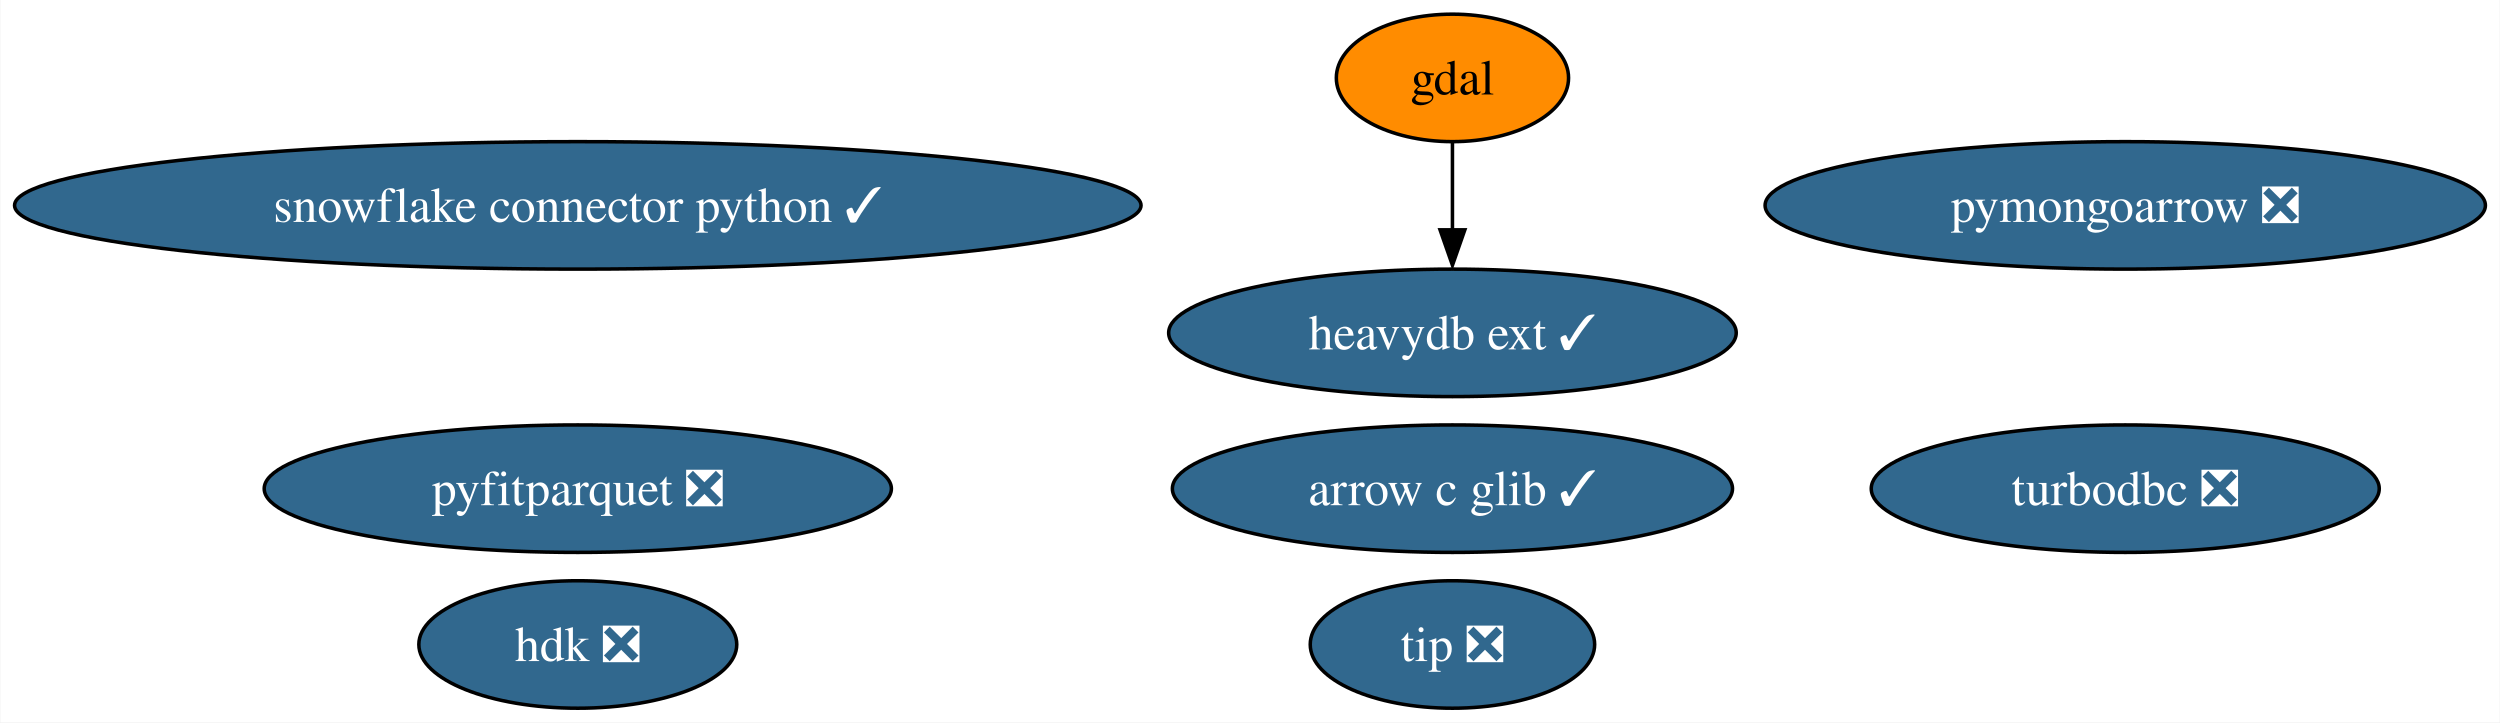
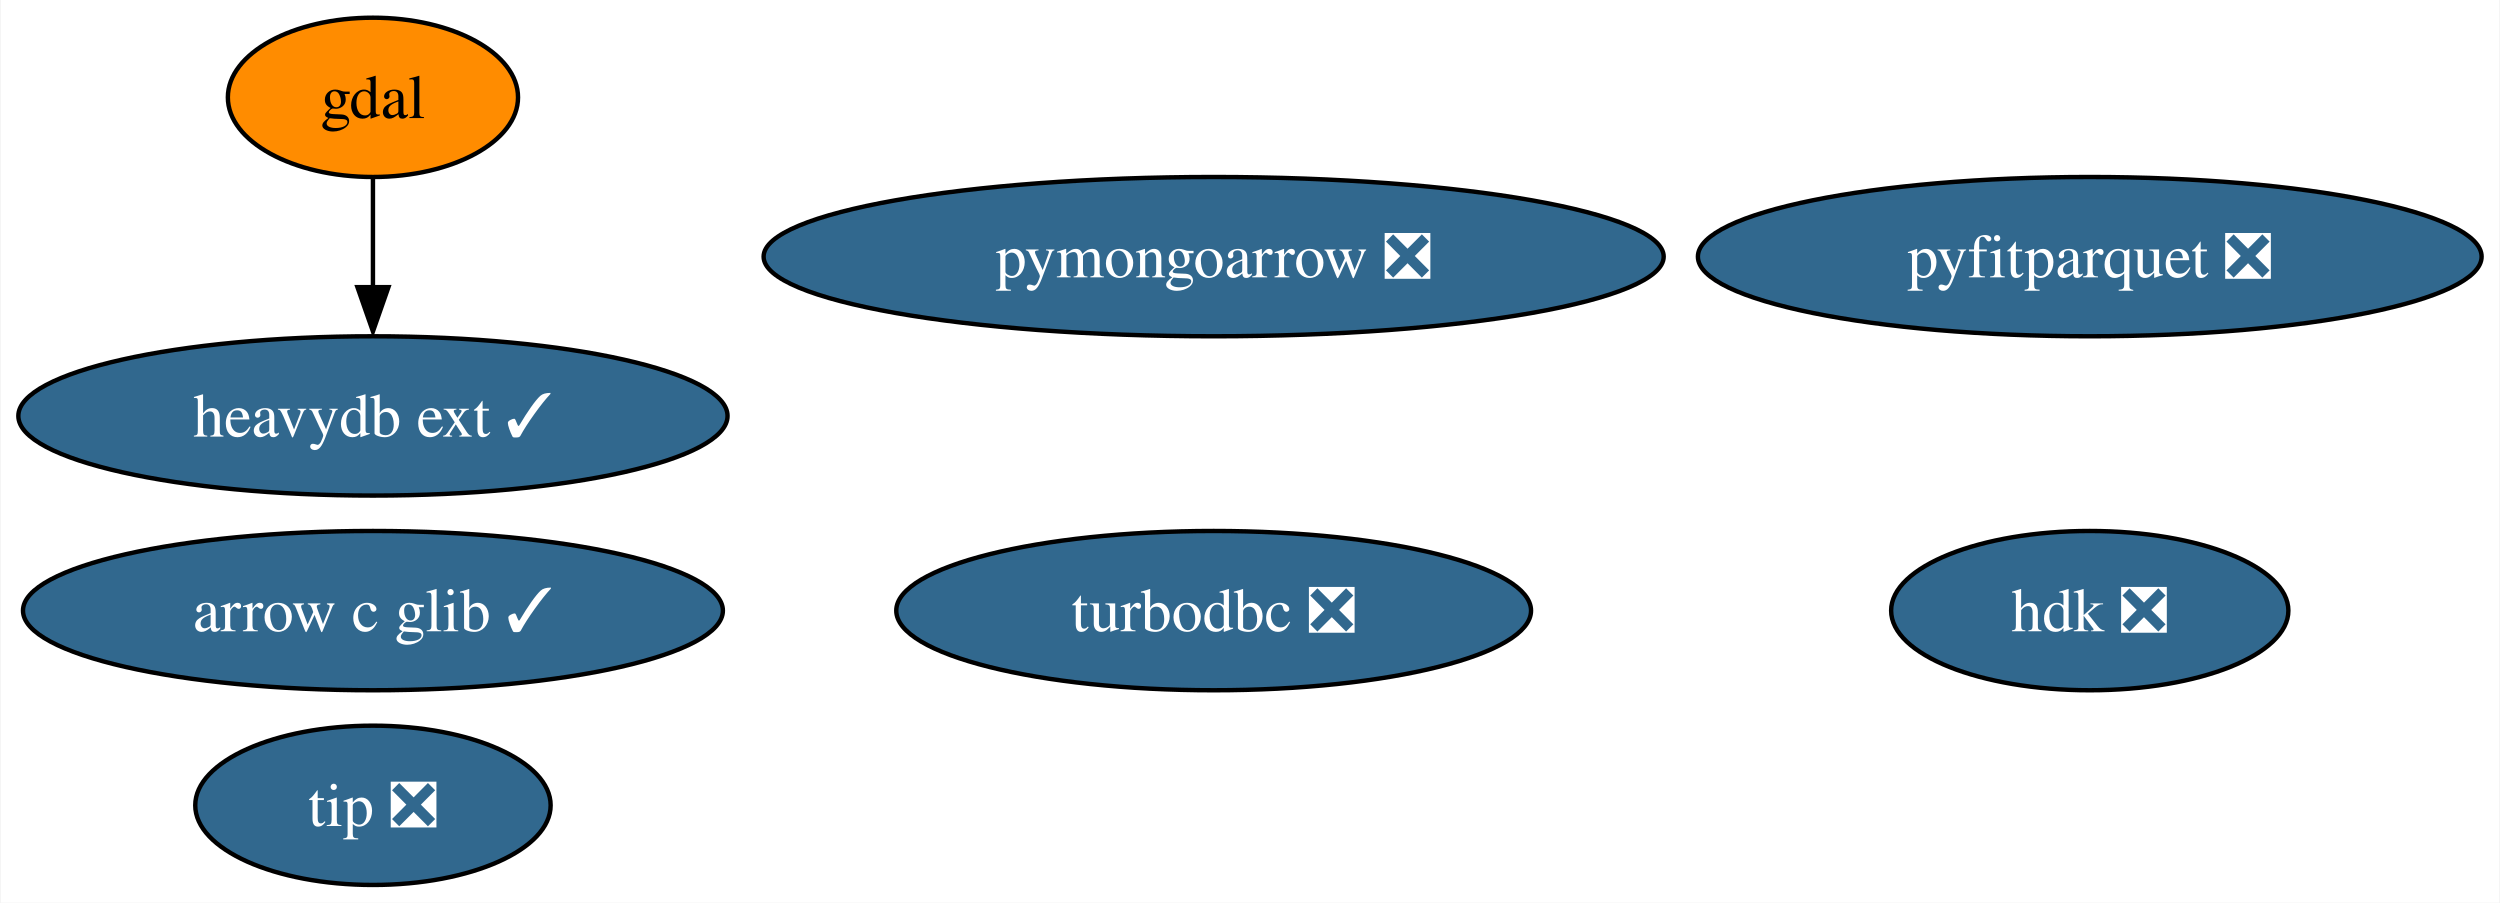
- <svg xmlns="http://www.w3.org/2000/svg" xmlns:xlink="http://www.w3.org/1999/xlink" width="706pt" height="204pt" viewBox="0.00 0.00 705.78 204.00">
+ <svg xmlns="http://www.w3.org/2000/svg" xmlns:xlink="http://www.w3.org/1999/xlink" width="565pt" height="204pt" viewBox="0.00 0.00 564.71 204.00">
  <g id="graph0" class="graph" transform="scale(1 1) rotate(0) translate(4 200)">
-     <polygon fill="white" stroke="none" points="-4,4 -4,-200 701.78,-200 701.78,4 -4,4" />
+     <polygon fill="white" stroke="none" points="-4,4 -4,-200 560.71,-200 560.71,4 -4,4" />
    <g id="node1" class="node">
      <g id="a_node1">
        <a xlink:href="https://github.com/conda-forge/gdal-feedstock" xlink:title="gdal">
-           <ellipse fill="#ff8c00" stroke="black" cx="406.06" cy="-178" rx="32.79" ry="18" />
-           <text text-anchor="middle" x="406.06" y="-173.32" font-family="Times,serif" font-size="14.00">gdal</text>
+           <ellipse fill="#ff8c00" stroke="black" cx="80.14" cy="-178" rx="32.79" ry="18" />
+           <text text-anchor="middle" x="80.14" y="-173.32" font-family="Times,serif" font-size="14.00">gdal</text>
+         </a>
+       </g>
+     </g>
+     <g id="node5" class="node">
+       <g id="a_node5">
+         <a xlink:href="https://github.com/conda-forge/heavydb-ext-feedstock/pull/54" xlink:title="heavydb ext ✓">
+           <ellipse fill="#31688e" stroke="black" cx="80.14" cy="-106" rx="80.14" ry="18" />
+           <text text-anchor="middle" x="80.14" y="-101.33" font-family="Times,serif" font-size="14.00" fill="white">heavydb ext ✓</text>
+         </a>
+       </g>
+     </g>
+     <g id="edge1" class="edge">
+       <path fill="none" stroke="black" d="M80.14,-159.7C80.14,-152.24 80.14,-143.32 80.14,-134.97" />
+       <polygon fill="black" stroke="black" points="83.64,-135.1 80.14,-125.1 76.64,-135.1 83.64,-135.1" />
+     </g>
+     <g id="node2" class="node">
+       <g id="a_node2">
+         <a xlink:href="https://github.com/conda-forge/turbodbc-feedstock/pull/99" xlink:title="turbodbc ❎">
+           <ellipse fill="#31688e" stroke="black" cx="270.14" cy="-62" rx="71.73" ry="18" />
+           <text text-anchor="middle" x="270.14" y="-57.33" font-family="Times,serif" font-size="14.00" fill="white">turbodbc ❎</text>
+         </a>
+       </g>
+     </g>
+     <g id="node3" class="node">
+       <g id="a_node3">
+         <a xlink:href="https://github.com/conda-forge/pyfitparquet-feedstock/pull/17" xlink:title="pyfitparquet ❎">
+           <ellipse fill="#31688e" stroke="black" cx="468.14" cy="-142" rx="88.56" ry="18" />
+           <text text-anchor="middle" x="468.14" y="-137.32" font-family="Times,serif" font-size="14.00" fill="white">pyfitparquet ❎</text>
+         </a>
+       </g>
+     </g>
+     <g id="node4" class="node">
+       <g id="a_node4">
+         <a xlink:href="https://github.com/conda-forge/pymongoarrow-feedstock/pull/22" xlink:title="pymongoarrow ❎">
+           <ellipse fill="#31688e" stroke="black" cx="270.14" cy="-142" rx="101.71" ry="18" />
+           <text text-anchor="middle" x="270.14" y="-137.32" font-family="Times,serif" font-size="14.00" fill="white">pymongoarrow ❎</text>
        </a>
      </g>
    </g>
    <g id="node6" class="node">
      <g id="a_node6">
-         <a xlink:href="https://github.com/conda-forge/heavydb-ext-feedstock/pull/54" xlink:title="heavydb ext ✓">
-           <ellipse fill="#31688e" stroke="black" cx="406.06" cy="-106" rx="80.14" ry="18" />
-           <text text-anchor="middle" x="406.06" y="-101.33" font-family="Times,serif" font-size="14.00" fill="white">heavydb ext ✓</text>
-         </a>
-       </g>
-     </g>
-     <g id="edge1" class="edge">
-       <path fill="none" stroke="black" d="M406.06,-159.7C406.06,-152.24 406.06,-143.32 406.06,-134.97" />
-       <polygon fill="black" stroke="black" points="409.56,-135.1 406.06,-125.1 402.56,-135.1 409.56,-135.1" />
-     </g>
-     <g id="node2" class="node">
-       <g id="a_node2">
-         <a xlink:href="https://github.com/conda-forge/turbodbc-feedstock/pull/99" xlink:title="turbodbc ❎">
-           <ellipse fill="#31688e" stroke="black" cx="596.06" cy="-62" rx="71.73" ry="18" />
-           <text text-anchor="middle" x="596.06" y="-57.33" font-family="Times,serif" font-size="14.00" fill="white">turbodbc ❎</text>
-         </a>
-       </g>
-     </g>
-     <g id="node3" class="node">
-       <g id="a_node3">
-         <a xlink:href="https://github.com/conda-forge/snowflake-connector-python-feedstock/pull/142" xlink:title="snowflake connector python ✓">
-           <ellipse fill="#31688e" stroke="black" cx="159.06" cy="-142" rx="159.06" ry="18" />
-           <text text-anchor="middle" x="159.06" y="-137.32" font-family="Times,serif" font-size="14.00" fill="white">snowflake connector python ✓</text>
-         </a>
-       </g>
-     </g>
-     <g id="node4" class="node">
-       <g id="a_node4">
-         <a xlink:href="https://github.com/conda-forge/pyfitparquet-feedstock/pull/17" xlink:title="pyfitparquet ❎">
-           <ellipse fill="#31688e" stroke="black" cx="159.06" cy="-62" rx="88.56" ry="18" />
-           <text text-anchor="middle" x="159.06" y="-57.33" font-family="Times,serif" font-size="14.00" fill="white">pyfitparquet ❎</text>
-         </a>
-       </g>
-     </g>
-     <g id="node5" class="node">
-       <g id="a_node5">
-         <a xlink:href="https://github.com/conda-forge/pymongoarrow-feedstock/pull/22" xlink:title="pymongoarrow ❎">
-           <ellipse fill="#31688e" stroke="black" cx="596.06" cy="-142" rx="101.71" ry="18" />
-           <text text-anchor="middle" x="596.06" y="-137.32" font-family="Times,serif" font-size="14.00" fill="white">pymongoarrow ❎</text>
+         <a xlink:href="https://github.com/conda-forge/arrow-c-glib-feedstock/pull/16" xlink:title="arrow c glib ✓">
+           <ellipse fill="#31688e" stroke="black" cx="80.14" cy="-62" rx="79.09" ry="18" />
+           <text text-anchor="middle" x="80.14" y="-57.33" font-family="Times,serif" font-size="14.00" fill="white">arrow c glib ✓</text>
        </a>
      </g>
    </g>
    <g id="node7" class="node">
      <g id="a_node7">
-         <a xlink:href="https://github.com/conda-forge/arrow-c-glib-feedstock/pull/16" xlink:title="arrow c glib ✓">
-           <ellipse fill="#31688e" stroke="black" cx="406.06" cy="-62" rx="79.09" ry="18" />
-           <text text-anchor="middle" x="406.06" y="-57.33" font-family="Times,serif" font-size="14.00" fill="white">arrow c glib ✓</text>
+         <a xlink:href="https://github.com/conda-forge/hdk-feedstock/pull/35" xlink:title="hdk ❎">
+           <ellipse fill="#31688e" stroke="black" cx="468.14" cy="-62" rx="44.89" ry="18" />
+           <text text-anchor="middle" x="468.14" y="-57.33" font-family="Times,serif" font-size="14.00" fill="white">hdk ❎</text>
        </a>
      </g>
    </g>
    <g id="node8" class="node">
      <g id="a_node8">
-         <a xlink:href="https://github.com/conda-forge/hdk-feedstock/pull/35" xlink:title="hdk ❎">
-           <ellipse fill="#31688e" stroke="black" cx="159.06" cy="-18" rx="44.89" ry="18" />
-           <text text-anchor="middle" x="159.06" y="-13.32" font-family="Times,serif" font-size="14.00" fill="white">hdk ❎</text>
-         </a>
-       </g>
-     </g>
-     <g id="node9" class="node">
-       <g id="a_node9">
        <a xlink:href="https://github.com/conda-forge/tip-feedstock/pull/19" xlink:title="tip ❎">
-           <ellipse fill="#31688e" stroke="black" cx="406.06" cy="-18" rx="40.16" ry="18" />
-           <text text-anchor="middle" x="406.06" y="-13.32" font-family="Times,serif" font-size="14.00" fill="white">tip ❎</text>
+           <ellipse fill="#31688e" stroke="black" cx="80.14" cy="-18" rx="40.16" ry="18" />
+           <text text-anchor="middle" x="80.14" y="-13.32" font-family="Times,serif" font-size="14.00" fill="white">tip ❎</text>
        </a>
      </g>
    </g>
  </g>
</svg>
